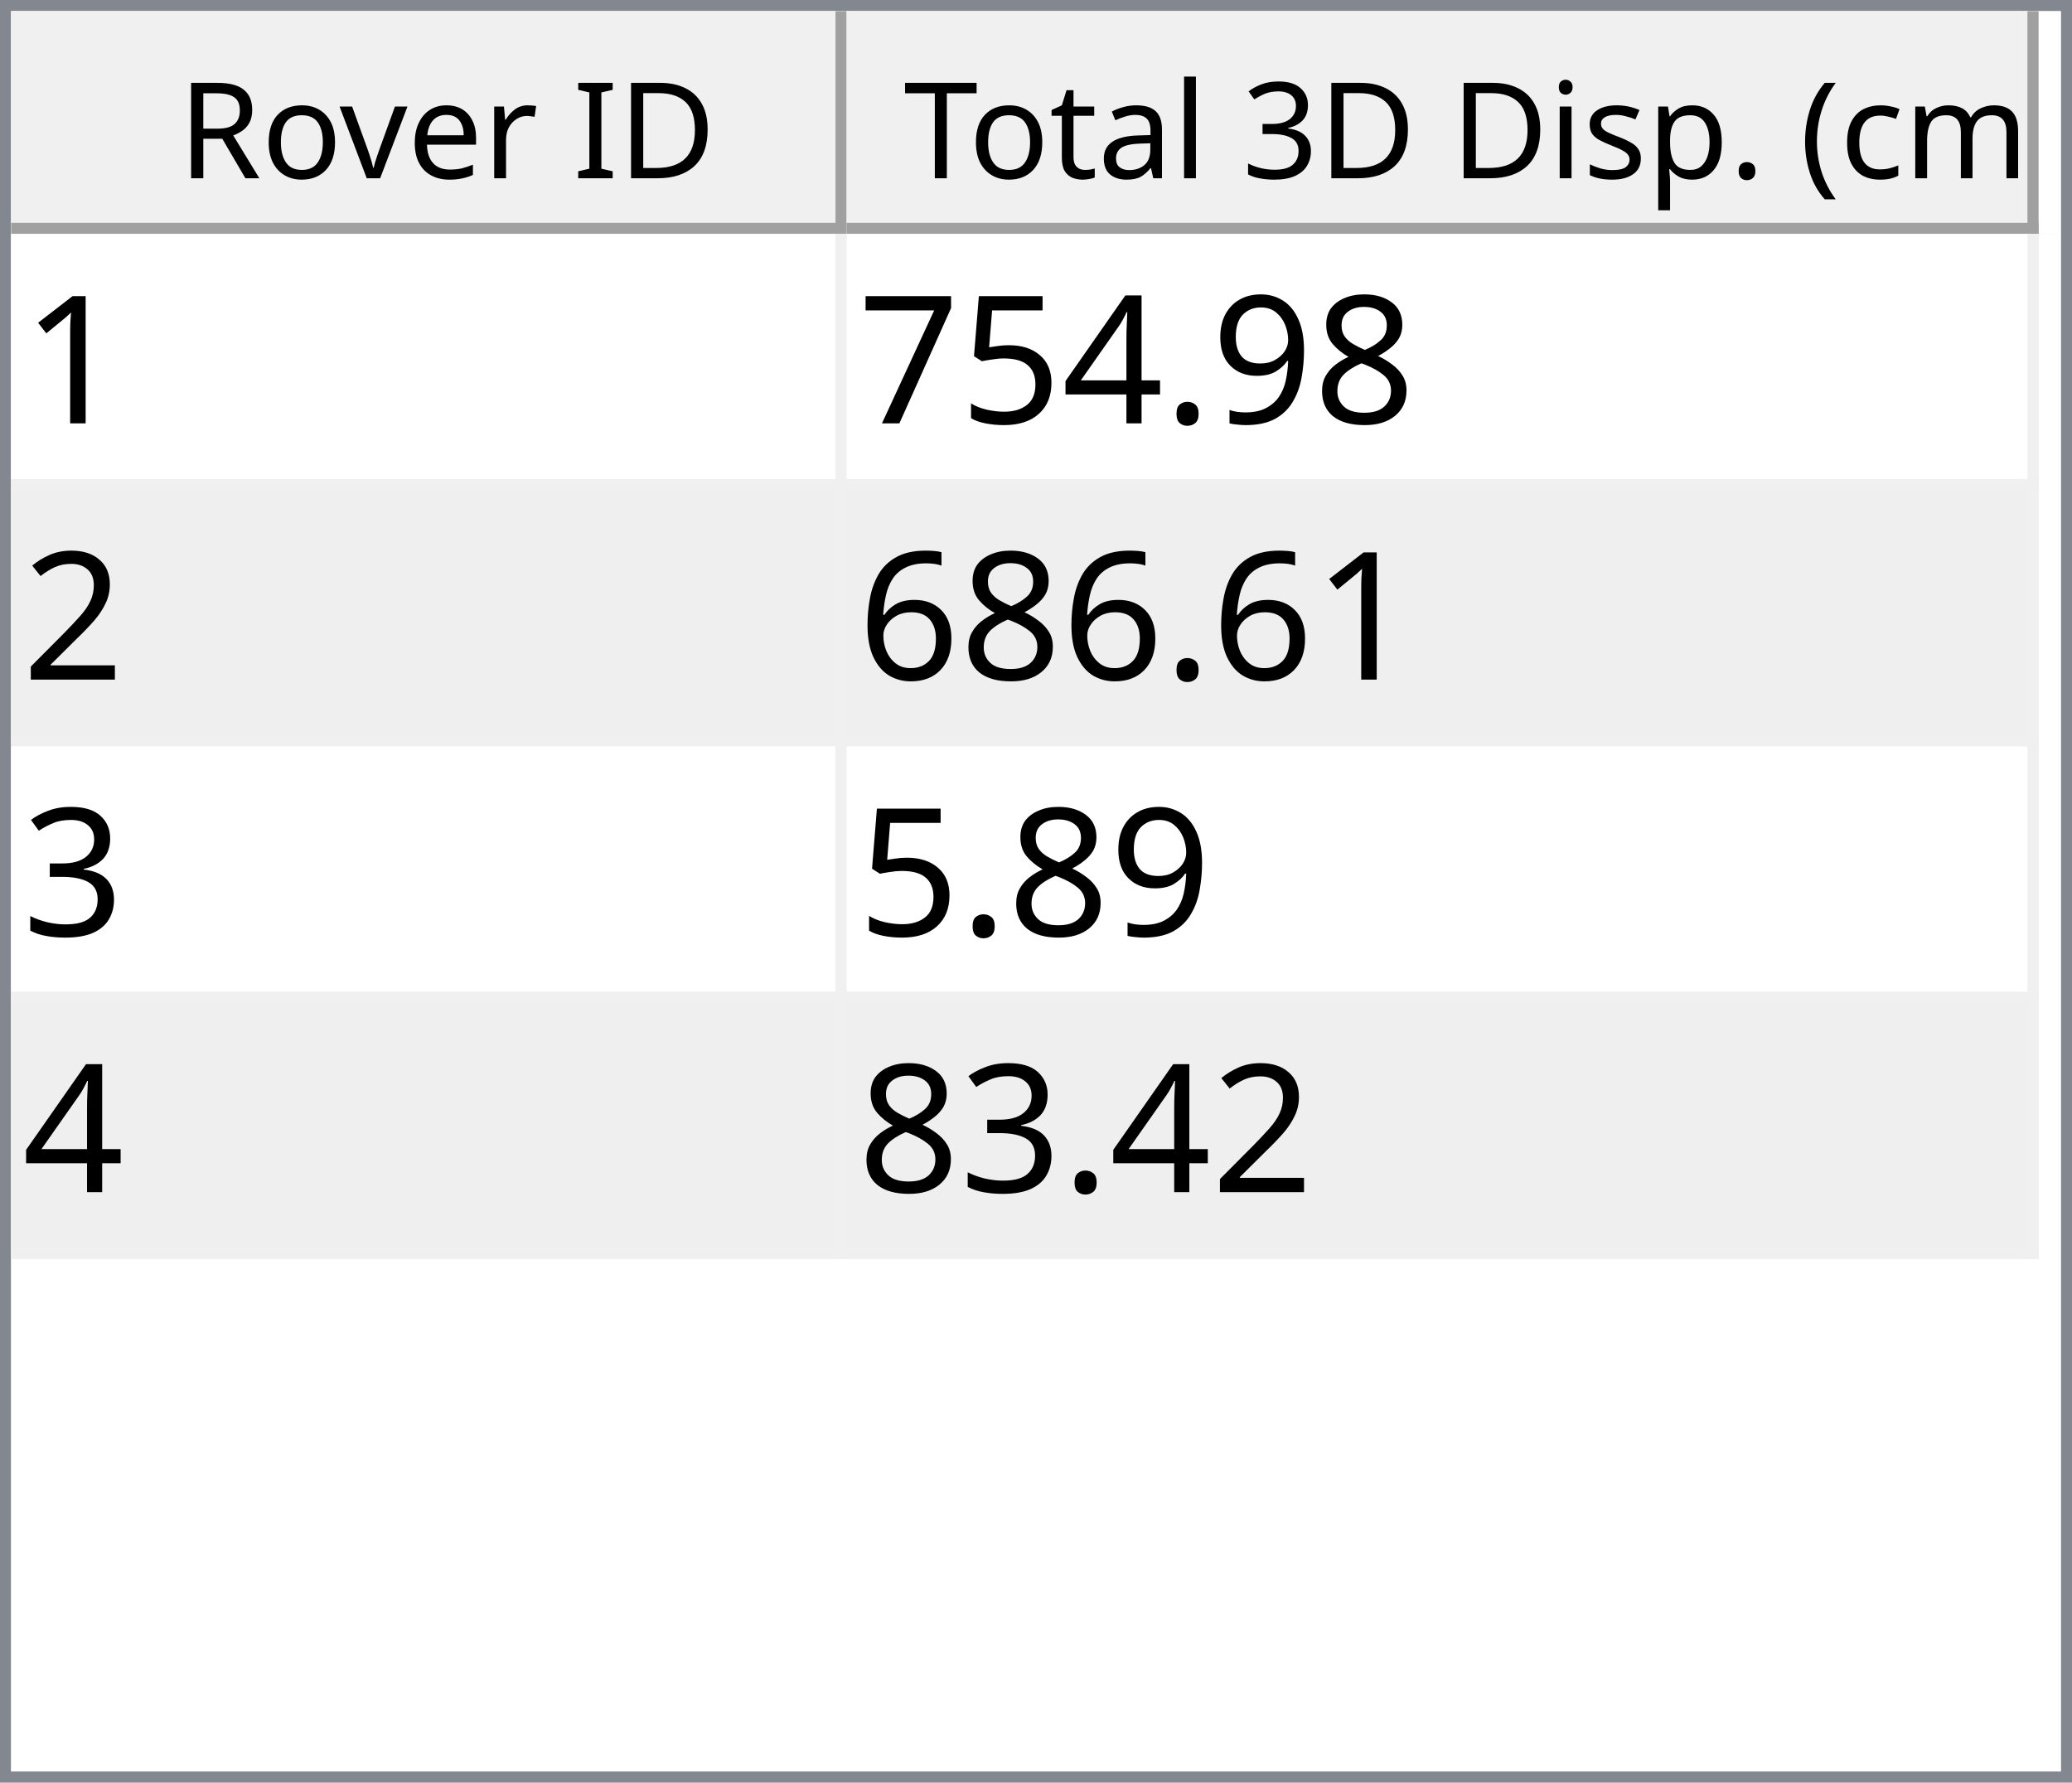
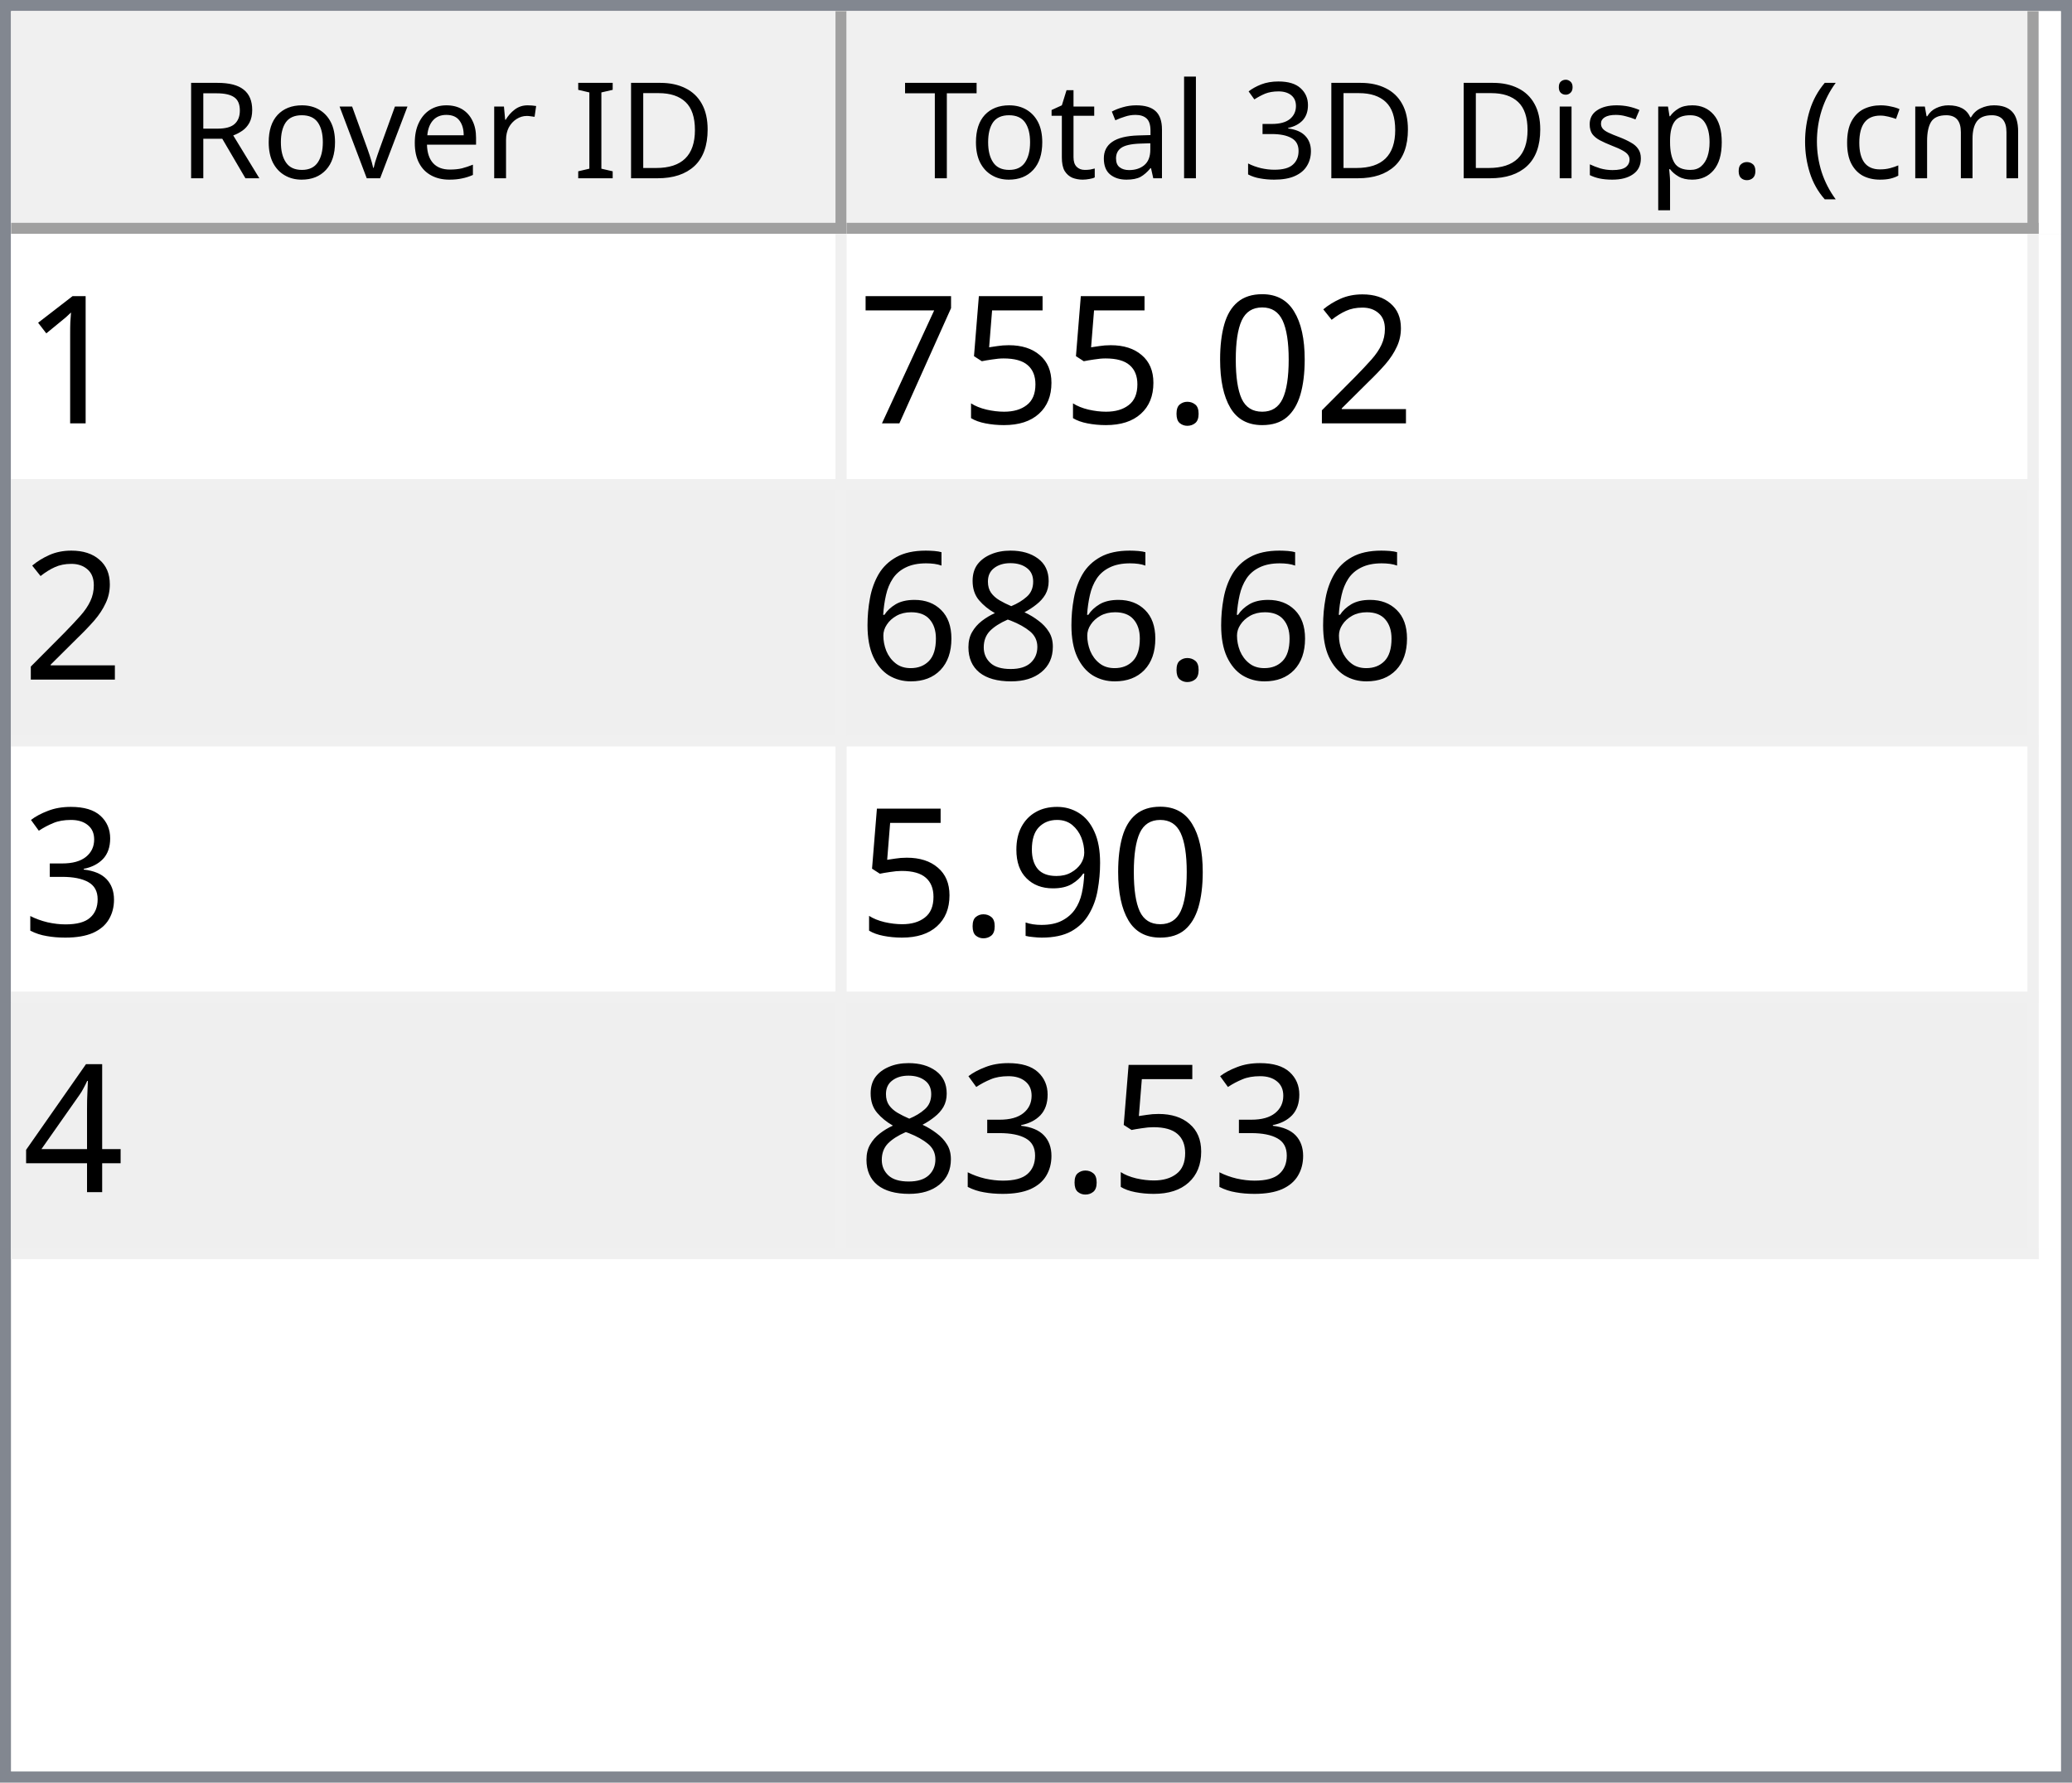
<svg xmlns="http://www.w3.org/2000/svg" style="fill-opacity:1; color-rendering:auto; color-interpolation:auto; text-rendering:auto; stroke:black; stroke-linecap:square; stroke-miterlimit:10; shape-rendering:auto; stroke-opacity:1; fill:black; stroke-dasharray:none; font-weight:normal; stroke-width:1; font-family:'Dialog'; font-style:normal; stroke-linejoin:miter; font-size:12px; stroke-dashoffset:0; image-rendering:auto;" width="186" height="160">
  <defs id="genericDefs" />
  <g>
    <defs id="defs1">
      <clipPath clipPathUnits="userSpaceOnUse" id="clipPath1">
        <path d="M0 0 L186 0 L186 160 L0 160 L0 0 Z" />
      </clipPath>
      <clipPath clipPathUnits="userSpaceOnUse" id="clipPath2">
        <path d="M0 0 L0 160 L186 160 L186 0 Z" />
      </clipPath>
      <clipPath clipPathUnits="userSpaceOnUse" id="clipPath3">
        <path d="M0 0 L0 20 L184 20 L184 0 Z" />
      </clipPath>
      <clipPath clipPathUnits="userSpaceOnUse" id="clipPath4">
        <path d="M0 0 L0 20 L75 20 L75 0 Z" />
      </clipPath>
      <clipPath clipPathUnits="userSpaceOnUse" id="clipPath5">
        <path d="M1 1 L1 19 L74 19 L74 1 Z" />
      </clipPath>
      <clipPath clipPathUnits="userSpaceOnUse" id="clipPath6">
        <path d="M0 0 L0 18 L73 18 L73 0 Z" />
      </clipPath>
      <clipPath clipPathUnits="userSpaceOnUse" id="clipPath7">
        <path d="M-0.5 -0.5 L-0.5 19.5 L74.5 19.5 L74.5 -0.5 Z" />
      </clipPath>
      <clipPath clipPathUnits="userSpaceOnUse" id="clipPath8">
        <path d="M0 0 L0 20 L107 20 L107 0 Z" />
      </clipPath>
      <clipPath clipPathUnits="userSpaceOnUse" id="clipPath9">
        <path d="M1 1 L1 19 L106 19 L106 1 Z" />
      </clipPath>
      <clipPath clipPathUnits="userSpaceOnUse" id="clipPath10">
        <path d="M0 0 L0 18 L105 18 L105 0 Z" />
      </clipPath>
      <clipPath clipPathUnits="userSpaceOnUse" id="clipPath11">
        <path d="M-0.5 -0.5 L-0.5 19.5 L106.5 19.5 L106.5 -0.5 Z" />
      </clipPath>
      <clipPath clipPathUnits="userSpaceOnUse" id="clipPath12">
        <path d="M0 0 L0 138 L184 138 L184 0 Z" />
      </clipPath>
      <clipPath clipPathUnits="userSpaceOnUse" id="clipPath13">
        <path d="M0 0 L0 92 L182 92 L182 0 Z" />
      </clipPath>
      <clipPath clipPathUnits="userSpaceOnUse" id="clipPath14">
        <path d="M-0.5 -0.5 L-0.5 91.5 L181.5 91.5 L181.5 -0.5 Z" />
      </clipPath>
      <clipPath clipPathUnits="userSpaceOnUse" id="clipPath15">
        <path d="M0 0 L0 22 L74 22 L74 0 Z" />
      </clipPath>
      <clipPath clipPathUnits="userSpaceOnUse" id="clipPath16">
        <path d="M0 0 L0 22 L106 22 L106 0 Z" />
      </clipPath>
      <font horiz-adv-x="64.551" id="font1">
        <font-face ascent="107.91" descent="25.098" units-per-em="100" style="font-style:normal; font-family:Segoe UI; font-weight:normal;" />
        <missing-glyph horiz-adv-x="64.551" d="M8.109 0 L8.109 68.266 L56.453 68.266 L56.453 0 L8.109 0 ZM15.328 7.234 L49.219 7.234 L49.219 61.031 L15.328 61.031 L15.328 7.234 Z" />
        <glyph unicode="D" horiz-adv-x="70.117" d="M9.188 0 L9.188 70.016 L28.516 70.016 Q65.531 70.016 65.531 35.891 Q65.531 19.672 55.25 9.836 Q44.969 0 27.734 0 L9.188 0 ZM17.391 62.594 L17.391 7.422 L27.828 7.422 Q41.609 7.422 49.273 14.797 Q56.938 22.172 56.938 35.688 Q56.938 62.594 28.328 62.594 L17.391 62.594 Z" />
        <glyph unicode="I" horiz-adv-x="26.611" d="M17.391 0 L9.188 0 L9.188 70.016 L17.391 70.016 L17.391 0 Z" />
        <glyph unicode=" " horiz-adv-x="27.393" d="" />
        <glyph unicode="r" horiz-adv-x="34.766" d="M34.188 41.891 Q32.078 43.5 28.125 43.5 Q23 43.5 19.555 38.672 Q16.109 33.844 16.109 25.484 L16.109 0 L8.109 0 L8.109 50 L16.109 50 L16.109 39.703 L16.312 39.703 Q18.016 44.969 21.531 47.922 Q25.047 50.875 29.391 50.875 Q32.516 50.875 34.188 50.203 L34.188 41.891 Z" />
        <glyph unicode="e" horiz-adv-x="52.295" d="M48.297 23 L12.984 23 Q13.188 14.656 17.484 10.109 Q21.781 5.562 29.297 5.562 Q37.75 5.562 44.828 11.141 L44.828 3.609 Q38.234 -1.172 27.391 -1.172 Q16.797 -1.172 10.742 5.641 Q4.688 12.453 4.688 24.812 Q4.688 36.469 11.305 43.82 Q17.922 51.172 27.734 51.172 Q37.547 51.172 42.922 44.828 Q48.297 38.484 48.297 27.203 L48.297 23 ZM40.094 29.781 Q40.047 36.719 36.75 40.578 Q33.453 44.438 27.594 44.438 Q21.922 44.438 17.969 40.383 Q14.016 36.328 13.094 29.781 L40.094 29.781 Z" />
        <glyph unicode="v" horiz-adv-x="47.9" d="M47.406 50 L27.484 0 L19.625 0 L0.688 50 L9.469 50 L22.172 13.672 Q23.578 9.672 23.922 6.688 L24.125 6.688 Q24.609 10.453 25.688 13.484 L38.969 50 L47.406 50 Z" />
        <glyph unicode="o" horiz-adv-x="58.594" d="M29 -1.172 Q17.922 -1.172 11.305 5.836 Q4.688 12.844 4.688 24.422 Q4.688 37.016 11.57 44.094 Q18.453 51.172 30.172 51.172 Q41.359 51.172 47.633 44.289 Q53.906 37.406 53.906 25.203 Q53.906 13.234 47.141 6.031 Q40.375 -1.172 29 -1.172 ZM29.594 44.438 Q21.875 44.438 17.383 39.188 Q12.891 33.938 12.891 24.703 Q12.891 15.828 17.43 10.695 Q21.969 5.562 29.594 5.562 Q37.359 5.562 41.531 10.594 Q45.703 15.625 45.703 24.906 Q45.703 34.281 41.531 39.359 Q37.359 44.438 29.594 44.438 Z" />
        <glyph unicode="R" horiz-adv-x="59.814" d="M59.375 0 L49.609 0 L37.891 19.625 Q36.281 22.359 34.766 24.289 Q33.25 26.219 31.664 27.438 Q30.078 28.656 28.25 29.219 Q26.422 29.781 24.125 29.781 L17.391 29.781 L17.391 0 L9.188 0 L9.188 70.016 L30.078 70.016 Q34.672 70.016 38.555 68.867 Q42.438 67.719 45.289 65.375 Q48.141 63.031 49.758 59.547 Q51.375 56.062 51.375 51.375 Q51.375 47.703 50.273 44.656 Q49.172 41.609 47.148 39.211 Q45.125 36.812 42.266 35.133 Q39.406 33.453 35.844 32.516 L35.844 32.328 Q37.594 31.547 38.891 30.547 Q40.188 29.547 41.359 28.18 Q42.531 26.812 43.68 25.078 Q44.828 23.344 46.234 21.047 L59.375 0 ZM17.391 62.594 L17.391 37.203 L28.516 37.203 Q31.594 37.203 34.203 38.133 Q36.812 39.062 38.719 40.797 Q40.625 42.531 41.703 45.047 Q42.781 47.562 42.781 50.688 Q42.781 56.297 39.141 59.445 Q35.5 62.594 28.609 62.594 L17.391 62.594 Z" />
        <glyph unicode=")" horiz-adv-x="30.176" d="M8.297 -15.922 L1.172 -15.922 Q16.406 2.344 16.406 26.812 Q16.406 51.469 1.078 70.016 L8.297 70.016 Q23.531 52.156 23.531 26.703 Q23.531 1.375 8.297 -15.922 Z" />
        <glyph unicode="m" horiz-adv-x="86.133" d="M79.109 0 L71.094 0 L71.094 28.719 Q71.094 37.016 68.531 40.727 Q65.969 44.438 59.906 44.438 Q54.781 44.438 51.195 39.75 Q47.609 35.062 47.609 28.516 L47.609 0 L39.594 0 L39.594 29.688 Q39.594 44.438 28.219 44.438 Q22.953 44.438 19.531 40.016 Q16.109 35.594 16.109 28.516 L16.109 0 L8.109 0 L8.109 50 L16.109 50 L16.109 42.094 L16.312 42.094 Q21.625 51.172 31.844 51.172 Q36.969 51.172 40.773 48.312 Q44.578 45.453 46 40.828 Q51.562 51.172 62.594 51.172 Q79.109 51.172 79.109 30.812 L79.109 0 Z" />
        <glyph unicode="c" horiz-adv-x="46.191" d="M42.188 2.297 Q36.422 -1.172 28.516 -1.172 Q17.828 -1.172 11.258 5.789 Q4.688 12.75 4.688 23.828 Q4.688 36.188 11.766 43.68 Q18.844 51.172 30.672 51.172 Q37.25 51.172 42.281 48.734 L42.281 40.531 Q36.719 44.438 30.375 44.438 Q22.703 44.438 17.797 38.945 Q12.891 33.453 12.891 24.516 Q12.891 15.719 17.508 10.641 Q22.125 5.562 29.891 5.562 Q36.422 5.562 42.188 9.906 L42.188 2.297 Z" />
        <glyph unicode="(" horiz-adv-x="30.176" d="M29.109 -15.922 L21.969 -15.922 Q6.844 1.375 6.844 26.703 Q6.844 52.156 21.969 70.016 L29.203 70.016 Q13.875 51.469 13.875 26.812 Q13.875 2.344 29.109 -15.922 Z" />
        <glyph unicode="." horiz-adv-x="21.68" d="M10.891 -1.078 Q8.641 -1.078 7.055 0.539 Q5.469 2.156 5.469 4.391 Q5.469 6.641 7.055 8.273 Q8.641 9.906 10.891 9.906 Q13.188 9.906 14.797 8.273 Q16.406 6.641 16.406 4.391 Q16.406 2.156 14.797 0.539 Q13.188 -1.078 10.891 -1.078 Z" />
        <glyph unicode="p" horiz-adv-x="58.789" d="M16.312 7.234 L16.109 7.234 L16.109 -23 L8.109 -23 L8.109 50 L16.109 50 L16.109 41.219 L16.312 41.219 Q22.219 51.172 33.594 51.172 Q43.266 51.172 48.688 44.461 Q54.109 37.75 54.109 26.469 Q54.109 13.922 48 6.375 Q41.891 -1.172 31.297 -1.172 Q21.578 -1.172 16.312 7.234 ZM16.109 27.391 L16.109 20.406 Q16.109 14.203 20.141 9.883 Q24.172 5.562 30.375 5.562 Q37.641 5.562 41.773 11.133 Q45.906 16.703 45.906 26.609 Q45.906 34.969 42.047 39.703 Q38.188 44.438 31.594 44.438 Q24.609 44.438 20.359 39.578 Q16.109 34.719 16.109 27.391 Z" />
        <glyph unicode="s" horiz-adv-x="42.432" d="M5.078 1.812 L5.078 10.406 Q11.625 5.562 19.484 5.562 Q30.031 5.562 30.031 12.594 Q30.031 14.594 29.125 15.992 Q28.219 17.391 26.68 18.461 Q25.141 19.531 23.07 20.383 Q21 21.234 18.609 22.172 Q15.281 23.484 12.766 24.828 Q10.25 26.172 8.57 27.859 Q6.891 29.547 6.031 31.695 Q5.172 33.844 5.172 36.719 Q5.172 40.234 6.789 42.945 Q8.406 45.656 11.086 47.484 Q13.766 49.312 17.211 50.242 Q20.656 51.172 24.312 51.172 Q30.812 51.172 35.938 48.922 L35.938 40.828 Q30.422 44.438 23.25 44.438 Q21 44.438 19.195 43.922 Q17.391 43.406 16.094 42.477 Q14.797 41.547 14.086 40.258 Q13.375 38.969 13.375 37.406 Q13.375 35.453 14.086 34.133 Q14.797 32.812 16.164 31.789 Q17.531 30.766 19.484 29.938 Q21.438 29.109 23.922 28.125 Q27.25 26.859 29.883 25.516 Q32.516 24.172 34.375 22.484 Q36.234 20.797 37.234 18.602 Q38.234 16.406 38.234 13.375 Q38.234 9.672 36.602 6.938 Q34.969 4.203 32.234 2.398 Q29.5 0.594 25.93 -0.289 Q22.359 -1.172 18.453 -1.172 Q10.75 -1.172 5.078 1.812 Z" />
        <glyph unicode="i" horiz-adv-x="24.219" d="M12.203 62.703 Q10.062 62.703 8.547 64.164 Q7.031 65.625 7.031 67.875 Q7.031 70.125 8.547 71.609 Q10.062 73.094 12.203 73.094 Q14.406 73.094 15.945 71.609 Q17.484 70.125 17.484 67.875 Q17.484 65.719 15.945 64.211 Q14.406 62.703 12.203 62.703 ZM16.109 0 L8.109 0 L8.109 50 L16.109 50 L16.109 0 Z" />
        <glyph unicode="3" horiz-adv-x="53.906" d="M46.531 19.828 Q46.531 15.094 44.75 11.211 Q42.969 7.328 39.719 4.57 Q36.469 1.812 31.93 0.297 Q27.391 -1.219 21.922 -1.219 Q11.922 -1.219 6 2.594 L6 11.188 Q13.094 5.609 22.219 5.609 Q25.875 5.609 28.828 6.539 Q31.781 7.469 33.906 9.227 Q36.031 10.984 37.18 13.477 Q38.328 15.969 38.328 19.094 Q38.328 32.812 18.797 32.812 L12.984 32.812 L12.984 39.594 L18.5 39.594 Q35.797 39.594 35.797 52.484 Q35.797 64.406 22.609 64.406 Q15.188 64.406 8.688 59.422 L8.688 67.188 Q15.375 71.188 24.609 71.188 Q29 71.188 32.57 69.969 Q36.141 68.75 38.68 66.555 Q41.219 64.359 42.609 61.281 Q44 58.203 44 54.5 Q44 40.672 30.031 36.719 L30.031 36.531 Q33.594 36.141 36.625 34.797 Q39.656 33.453 41.852 31.305 Q44.047 29.156 45.289 26.25 Q46.531 23.344 46.531 19.828 Z" />
        <glyph unicode="l" horiz-adv-x="24.219" d="M16.109 0 L8.109 0 L8.109 74.031 L16.109 74.031 L16.109 0 Z" />
        <glyph unicode="a" horiz-adv-x="50.879" d="M43.891 0 L35.891 0 L35.891 7.812 L35.688 7.812 Q30.469 -1.172 20.312 -1.172 Q12.844 -1.172 8.617 2.781 Q4.391 6.734 4.391 13.281 Q4.391 27.297 20.906 29.594 L35.891 31.688 Q35.891 44.438 25.594 44.438 Q16.547 44.438 9.281 38.281 L9.281 46.484 Q16.656 51.172 26.266 51.172 Q43.891 51.172 43.891 32.516 L43.891 0 ZM35.891 25.297 L23.828 23.641 Q18.266 22.859 15.43 20.875 Q12.594 18.891 12.594 13.875 Q12.594 10.203 15.211 7.883 Q17.828 5.562 22.172 5.562 Q28.125 5.562 32.008 9.742 Q35.891 13.922 35.891 20.312 L35.891 25.297 Z" />
        <glyph unicode="t" horiz-adv-x="33.887" d="M31.297 0.484 Q28.469 -1.078 23.828 -1.078 Q10.688 -1.078 10.688 13.578 L10.688 43.172 L2.094 43.172 L2.094 50 L10.688 50 L10.688 62.203 L18.703 64.797 L18.703 50 L31.297 50 L31.297 43.172 L18.703 43.172 L18.703 14.984 Q18.703 9.969 20.414 7.82 Q22.125 5.672 26.078 5.672 Q29.109 5.672 31.297 7.328 L31.297 0.484 Z" />
        <glyph unicode="T" horiz-adv-x="52.393" d="M50.594 62.594 L30.375 62.594 L30.375 0 L22.172 0 L22.172 62.594 L2 62.594 L2 70.016 L50.594 70.016 L50.594 62.594 Z" />
      </font>
      <font horiz-adv-x="75.0" id="font2">
        <font-face ascent="100.537" descent="21.973" units-per-em="100" style="font-style:normal; font-family:sans-serif; font-weight:normal;" />
        <missing-glyph horiz-adv-x="75.0" d="M12.5 0 L12.5 62.5 L62.5 62.5 L62.5 0 L12.5 0 ZM14.062 1.562 L60.938 1.562 L60.938 60.938 L14.062 60.938 L14.062 1.562 Z" />
        <glyph unicode="1" horiz-adv-x="55.615" d="M37.25 0 L28.469 0 L28.469 56 Q25.297 52.984 20.141 49.953 Q14.984 46.922 10.891 45.406 L10.891 53.906 Q18.266 57.375 23.781 62.305 Q29.297 67.234 31.594 71.875 L37.25 71.875 L37.25 0 Z" />
-         <glyph unicode="8" horiz-adv-x="55.615" d="M17.672 38.812 Q12.203 40.828 9.57 44.539 Q6.938 48.25 6.938 53.422 Q6.938 61.234 12.555 66.555 Q18.172 71.875 27.484 71.875 Q36.859 71.875 42.578 66.43 Q48.297 60.984 48.297 53.172 Q48.297 48.188 45.68 44.508 Q43.062 40.828 37.75 38.812 Q44.344 36.672 47.781 31.883 Q51.219 27.094 51.219 20.453 Q51.219 11.281 44.727 5.031 Q38.234 -1.219 27.641 -1.219 Q17.047 -1.219 10.547 5.055 Q4.047 11.328 4.047 20.703 Q4.047 27.688 7.594 32.398 Q11.141 37.109 17.672 38.812 ZM15.922 53.719 Q15.922 48.641 19.195 45.414 Q22.469 42.188 27.688 42.188 Q32.766 42.188 36.016 45.383 Q39.266 48.578 39.266 53.219 Q39.266 58.062 35.914 61.359 Q32.562 64.656 27.594 64.656 Q22.562 64.656 19.242 61.43 Q15.922 58.203 15.922 53.719 ZM13.094 20.656 Q13.094 16.891 14.875 13.375 Q16.656 9.859 20.172 7.93 Q23.688 6 27.734 6 Q34.031 6 38.133 10.055 Q42.234 14.109 42.234 20.359 Q42.234 26.703 38.016 30.859 Q33.797 35.016 27.438 35.016 Q21.234 35.016 17.164 30.914 Q13.094 26.812 13.094 20.656 Z" />
-         <glyph unicode="9" horiz-adv-x="55.615" d="M5.469 16.547 L13.922 17.328 Q14.984 11.375 18.016 8.688 Q21.047 6 25.781 6 Q29.828 6 32.883 7.859 Q35.938 9.719 37.891 12.82 Q39.844 15.922 41.164 21.195 Q42.484 26.469 42.484 31.938 Q42.484 32.516 42.438 33.688 Q39.797 29.5 35.234 26.883 Q30.672 24.266 25.344 24.266 Q16.453 24.266 10.305 30.711 Q4.156 37.156 4.156 47.703 Q4.156 58.594 10.578 65.234 Q17 71.875 26.656 71.875 Q33.641 71.875 39.43 68.117 Q45.219 64.359 48.219 57.398 Q51.219 50.438 51.219 37.25 Q51.219 23.531 48.242 15.406 Q45.266 7.281 39.383 3.031 Q33.5 -1.219 25.594 -1.219 Q17.188 -1.219 11.867 3.445 Q6.547 8.109 5.469 16.547 ZM41.453 48.141 Q41.453 55.719 37.43 60.156 Q33.406 64.594 27.734 64.594 Q21.875 64.594 17.531 59.812 Q13.188 55.031 13.188 47.406 Q13.188 40.578 17.312 36.305 Q21.438 32.031 27.484 32.031 Q33.594 32.031 37.523 36.305 Q41.453 40.578 41.453 48.141 Z" />
+         <glyph unicode="2" horiz-adv-x="55.615" d="M50.344 8.453 L50.344 0 L3.031 0 Q2.938 3.172 4.047 6.109 Q5.859 10.938 9.836 15.625 Q13.812 20.312 21.344 26.469 Q33.016 36.031 37.117 41.625 Q41.219 47.219 41.219 52.203 Q41.219 57.422 37.477 61.008 Q33.734 64.594 27.734 64.594 Q21.391 64.594 17.578 60.789 Q13.766 56.984 13.719 50.25 L4.688 51.172 Q5.609 61.281 11.664 66.578 Q17.719 71.875 27.938 71.875 Q38.234 71.875 44.242 66.164 Q50.25 60.453 50.25 52 Q50.25 47.703 48.492 43.555 Q46.734 39.406 42.656 34.812 Q38.578 30.219 29.109 22.219 Q21.188 15.578 18.945 13.211 Q16.703 10.844 15.234 8.453 L50.344 8.453 Z" />
+         <glyph unicode="0" horiz-adv-x="55.615" d="M4.156 35.297 Q4.156 48 6.766 55.742 Q9.375 63.484 14.523 67.68 Q19.672 71.875 27.484 71.875 Q33.25 71.875 37.594 69.555 Q41.938 67.234 44.773 62.867 Q47.609 58.5 49.219 52.227 Q50.828 45.953 50.828 35.297 Q50.828 22.703 48.242 14.969 Q45.656 7.234 40.508 3.008 Q35.359 -1.219 27.484 -1.219 Q17.141 -1.219 11.234 6.203 Q4.156 15.141 4.156 35.297 ZM13.188 35.297 Q13.188 17.672 17.312 11.836 Q21.438 6 27.484 6 Q33.547 6 37.672 11.859 Q41.797 17.719 41.797 35.297 Q41.797 52.984 37.672 58.789 Q33.547 64.594 27.391 64.594 Q21.344 64.594 17.719 59.469 Q13.188 52.938 13.188 35.297 Z" />
        <glyph unicode="." horiz-adv-x="27.783" d="M9.078 0 L9.078 10.016 L19.094 10.016 L19.094 0 L9.078 0 Z" />
-         <glyph unicode="4" horiz-adv-x="55.615" d="M32.328 0 L32.328 17.141 L1.266 17.141 L1.266 25.203 L33.938 71.578 L41.109 71.578 L41.109 25.203 L50.781 25.203 L50.781 17.141 L41.109 17.141 L41.109 0 L32.328 0 ZM32.328 25.203 L32.328 57.469 L9.906 25.203 L32.328 25.203 Z" />
        <glyph unicode="5" horiz-adv-x="55.615" d="M4.156 18.75 L13.375 19.531 Q14.406 12.797 18.141 9.398 Q21.875 6 27.156 6 Q33.5 6 37.891 10.789 Q42.281 15.578 42.281 23.484 Q42.281 31 38.062 35.352 Q33.844 39.703 27 39.703 Q22.75 39.703 19.336 37.773 Q15.922 35.844 13.969 32.766 L5.719 33.844 L12.641 70.609 L48.25 70.609 L48.25 62.203 L19.672 62.203 L15.828 42.969 Q22.266 47.469 29.344 47.469 Q38.719 47.469 45.164 40.969 Q51.609 34.469 51.609 24.266 Q51.609 14.547 45.953 7.469 Q39.062 -1.219 27.156 -1.219 Q17.391 -1.219 11.211 4.25 Q5.031 9.719 4.156 18.75 Z" />
        <glyph unicode="7" horiz-adv-x="55.615" d="M4.734 62.203 L4.734 70.656 L51.078 70.656 L51.078 63.812 Q44.234 56.547 37.523 44.484 Q30.812 32.422 27.156 19.672 Q24.516 10.688 23.781 0 L14.75 0 Q14.891 8.453 18.062 20.414 Q21.234 32.375 27.172 43.484 Q33.109 54.594 39.797 62.203 L4.734 62.203 Z" />
-         <glyph unicode="2" horiz-adv-x="55.615" d="M50.344 8.453 L50.344 0 L3.031 0 Q2.938 3.172 4.047 6.109 Q5.859 10.938 9.836 15.625 Q13.812 20.312 21.344 26.469 Q33.016 36.031 37.117 41.625 Q41.219 47.219 41.219 52.203 Q41.219 57.422 37.477 61.008 Q33.734 64.594 27.734 64.594 Q21.391 64.594 17.578 60.789 Q13.766 56.984 13.719 50.25 L4.688 51.172 Q5.609 61.281 11.664 66.578 Q17.719 71.875 27.938 71.875 Q38.234 71.875 44.242 66.164 Q50.25 60.453 50.25 52 Q50.25 47.703 48.492 43.555 Q46.734 39.406 42.656 34.812 Q38.578 30.219 29.109 22.219 Q21.188 15.578 18.945 13.211 Q16.703 10.844 15.234 8.453 L50.344 8.453 Z" />
+         <glyph unicode="8" horiz-adv-x="55.615" d="M17.672 38.812 Q12.203 40.828 9.57 44.539 Q6.938 48.25 6.938 53.422 Q6.938 61.234 12.555 66.555 Q18.172 71.875 27.484 71.875 Q36.859 71.875 42.578 66.43 Q48.297 60.984 48.297 53.172 Q48.297 48.188 45.68 44.508 Q43.062 40.828 37.75 38.812 Q44.344 36.672 47.781 31.883 Q51.219 27.094 51.219 20.453 Q51.219 11.281 44.727 5.031 Q38.234 -1.219 27.641 -1.219 Q17.047 -1.219 10.547 5.055 Q4.047 11.328 4.047 20.703 Q4.047 27.688 7.594 32.398 Q11.141 37.109 17.672 38.812 ZM15.922 53.719 Q15.922 48.641 19.195 45.414 Q22.469 42.188 27.688 42.188 Q32.766 42.188 36.016 45.383 Q39.266 48.578 39.266 53.219 Q39.266 58.062 35.914 61.359 Q32.562 64.656 27.594 64.656 Q22.562 64.656 19.242 61.43 Q15.922 58.203 15.922 53.719 ZM13.094 20.656 Q13.094 16.891 14.875 13.375 Q16.656 9.859 20.172 7.93 Q23.688 6 27.734 6 Q34.031 6 38.133 10.055 Q42.234 14.109 42.234 20.359 Q42.234 26.703 38.016 30.859 Q33.797 35.016 27.438 35.016 Q21.234 35.016 17.164 30.914 Q13.094 26.812 13.094 20.656 Z" />
        <glyph unicode="6" horiz-adv-x="55.615" d="M49.75 54.047 L41.016 53.375 Q39.844 58.547 37.703 60.891 Q34.125 64.656 28.906 64.656 Q24.703 64.656 21.531 62.312 Q17.391 59.281 14.992 53.469 Q12.594 47.656 12.5 36.922 Q15.672 41.75 20.266 44.094 Q24.859 46.438 29.891 46.438 Q38.672 46.438 44.852 39.969 Q51.031 33.5 51.031 23.25 Q51.031 16.5 48.125 10.719 Q45.219 4.938 40.141 1.859 Q35.062 -1.219 28.609 -1.219 Q17.625 -1.219 10.695 6.859 Q3.766 14.938 3.766 33.5 Q3.766 54.25 11.422 63.672 Q18.109 71.875 29.438 71.875 Q37.891 71.875 43.289 67.141 Q48.688 62.406 49.75 54.047 ZM13.875 23.188 Q13.875 18.656 15.797 14.508 Q17.719 10.359 21.188 8.18 Q24.656 6 28.469 6 Q34.031 6 38.039 10.492 Q42.047 14.984 42.047 22.703 Q42.047 30.125 38.086 34.398 Q34.125 38.672 28.125 38.672 Q22.172 38.672 18.023 34.398 Q13.875 30.125 13.875 23.188 Z" />
        <glyph unicode="3" horiz-adv-x="55.615" d="M4.203 18.891 L12.984 20.062 Q14.5 12.594 18.141 9.297 Q21.781 6 27 6 Q33.203 6 37.477 10.297 Q41.75 14.594 41.75 20.953 Q41.75 27 37.797 30.93 Q33.844 34.859 27.734 34.859 Q25.25 34.859 21.531 33.891 L22.516 41.609 Q23.391 41.5 23.922 41.5 Q29.547 41.5 34.039 44.43 Q38.531 47.359 38.531 53.469 Q38.531 58.297 35.258 61.477 Q31.984 64.656 26.812 64.656 Q21.688 64.656 18.266 61.43 Q14.844 58.203 13.875 51.766 L5.078 53.328 Q6.688 62.156 12.398 67.016 Q18.109 71.875 26.609 71.875 Q32.469 71.875 37.398 69.359 Q42.328 66.844 44.945 62.5 Q47.562 58.156 47.562 53.266 Q47.562 48.641 45.07 44.828 Q42.578 41.016 37.703 38.766 Q44.047 37.312 47.562 32.695 Q51.078 28.078 51.078 21.141 Q51.078 11.766 44.242 5.25 Q37.406 -1.266 26.953 -1.266 Q17.531 -1.266 11.305 4.352 Q5.078 9.969 4.203 18.891 Z" />
+         <glyph unicode="9" horiz-adv-x="55.615" d="M5.469 16.547 L13.922 17.328 Q14.984 11.375 18.016 8.688 Q21.047 6 25.781 6 Q29.828 6 32.883 7.859 Q35.938 9.719 37.891 12.82 Q39.844 15.922 41.164 21.195 Q42.484 26.469 42.484 31.938 Q42.484 32.516 42.438 33.688 Q39.797 29.5 35.234 26.883 Q30.672 24.266 25.344 24.266 Q16.453 24.266 10.305 30.711 Q4.156 37.156 4.156 47.703 Q4.156 58.594 10.578 65.234 Q17 71.875 26.656 71.875 Q33.641 71.875 39.43 68.117 Q45.219 64.359 48.219 57.398 Q51.219 50.438 51.219 37.25 Q51.219 23.531 48.242 15.406 Q45.266 7.281 39.383 3.031 Q33.5 -1.219 25.594 -1.219 Q17.188 -1.219 11.867 3.445 Q6.547 8.109 5.469 16.547 ZM41.453 48.141 Q41.453 55.719 37.43 60.156 Q33.406 64.594 27.734 64.594 Q21.875 64.594 17.531 59.812 Q13.188 55.031 13.188 47.406 Q13.188 40.578 17.312 36.305 Q21.438 32.031 27.484 32.031 Q33.594 32.031 37.523 36.305 Q41.453 40.578 41.453 48.141 Z" />
+         <glyph unicode="4" horiz-adv-x="55.615" d="M32.328 0 L32.328 17.141 L1.266 17.141 L1.266 25.203 L33.938 71.578 L41.109 71.578 L41.109 25.203 L50.781 25.203 L50.781 17.141 L41.109 17.141 L41.109 0 L32.328 0 ZM32.328 25.203 L32.328 57.469 L9.906 25.203 L32.328 25.203 Z" />
      </font>
    </defs>
    <g style="fill:white; stroke:white;">
      <rect x="0" y="0" width="186" style="clip-path:url(#clipPath1); stroke:none;" height="160" />
    </g>
    <g style="fill:white; text-rendering:optimizeSpeed; color-rendering:optimizeSpeed; image-rendering:optimizeSpeed; shape-rendering:crispEdges; stroke:white; color-interpolation:sRGB;">
      <rect x="0" width="186" height="160" y="0" style="stroke:none;" />
      <path style="stroke:none;" d="M0 160 L186 160 L186 0 L0 0 Z" />
    </g>
    <g style="fill:rgb(240,240,240); font-family:'Segoe UI'; stroke:rgb(240,240,240);">
      <rect x="0" y="0" width="186" style="clip-path:url(#clipPath2); stroke:none;" height="160" />
    </g>
    <g style="fill:rgb(130,135,144); font-family:'Segoe UI'; stroke:rgb(130,135,144);">
      <path d="M0 0 L186 0 L186 160 L0 160 L0 0 ZM1 1 L185 1 L185 159 L1 159 L1 1 Z" style="fill-rule:evenodd; clip-path:url(#clipPath2); stroke:none;" />
    </g>
    <g style="fill:white; font-family:'Segoe UI'; stroke:white;" transform="translate(1,1)">
      <rect x="0" y="0" width="184" style="clip-path:url(#clipPath3); stroke:none;" height="20" />
    </g>
    <g style="fill:rgb(240,240,240); font-family:'Segoe UI'; stroke:rgb(240,240,240);" transform="translate(1,1)">
      <rect x="0" y="0" width="75" style="clip-path:url(#clipPath4); stroke:none;" height="20" />
    </g>
    <g style="font-family:'Segoe UI';" transform="translate(2,2)">
      <text x="14" xml:space="preserve" y="14" style="clip-path:url(#clipPath6); stroke:none;">Rover ID</text>
    </g>
    <g style="fill:rgb(160,160,160); font-family:'Segoe UI'; stroke:rgb(160,160,160); stroke-linejoin:bevel;" transform="translate(1.5,1.5)">
      <line x1="74" x2="74" y1="0" style="fill:none; clip-path:url(#clipPath7);" y2="19" />
    </g>
    <g style="fill:rgb(160,160,160); font-family:'Segoe UI'; stroke:rgb(160,160,160); stroke-linejoin:bevel;" transform="matrix(1,0,0,1,1,1) translate(0.5,0.5)">
      <line x1="0" x2="74" y1="19" style="fill:none; clip-path:url(#clipPath7);" y2="19" />
    </g>
    <g style="fill:rgb(240,240,240); font-family:'Segoe UI'; stroke:rgb(240,240,240);" transform="translate(76,1)">
      <rect x="0" y="0" width="107" style="clip-path:url(#clipPath8); stroke:none;" height="20" />
    </g>
    <g style="font-family:'Segoe UI';" transform="translate(77,2)">
      <text x="1" xml:space="preserve" y="14" style="clip-path:url(#clipPath10); stroke:none;"> Total 3D Disp. (cm)</text>
    </g>
    <g style="fill:rgb(160,160,160); font-family:'Segoe UI'; stroke:rgb(160,160,160); stroke-linejoin:bevel;" transform="translate(76.5,1.5)">
      <line x1="106" x2="106" y1="0" style="fill:none; clip-path:url(#clipPath11);" y2="19" />
    </g>
    <g style="fill:rgb(160,160,160); font-family:'Segoe UI'; stroke:rgb(160,160,160); stroke-linejoin:bevel;" transform="matrix(1,0,0,1,76,1) translate(0.5,0.5)">
      <line x1="0" x2="106" y1="19" style="fill:none; clip-path:url(#clipPath11);" y2="19" />
    </g>
    <g style="fill:white; font-family:'Segoe UI'; stroke:white;" transform="translate(1,21)">
      <rect x="0" y="0" width="184" style="clip-path:url(#clipPath12); stroke:none;" height="138" />
    </g>
    <g style="fill:rgb(240,240,240); font-size:16px; font-family:sans-serif; stroke:rgb(240,240,240);" transform="translate(1,21)">
      <rect x="0" y="0" width="182" style="clip-path:url(#clipPath13); stroke:none;" height="92" />
      <line transform="translate(0.5,0.5)" x1="0" x2="181" y1="22" style="clip-path:url(#clipPath14); fill:none; stroke-linejoin:bevel;" y2="22" />
    </g>
    <g transform="matrix(1,0,0,1,1,21) translate(0.5,0.5)" style="fill:rgb(240,240,240); font-size:16px; font-family:sans-serif; stroke:rgb(240,240,240); stroke-linejoin:bevel;">
      <line x1="0" x2="181" y1="45" style="fill:none; clip-path:url(#clipPath14);" y2="45" />
    </g>
    <g transform="matrix(1,0,0,1,1,21) translate(0.5,0.5)" style="fill:rgb(240,240,240); font-size:16px; font-family:sans-serif; stroke:rgb(240,240,240); stroke-linejoin:bevel;">
      <line x1="0" x2="181" y1="68" style="fill:none; clip-path:url(#clipPath14);" y2="68" />
    </g>
    <g transform="matrix(1,0,0,1,1,21) translate(0.5,0.5)" style="fill:rgb(240,240,240); font-size:16px; font-family:sans-serif; stroke:rgb(240,240,240); stroke-linejoin:bevel;">
      <line x1="0" x2="181" y1="91" style="fill:none; clip-path:url(#clipPath14);" y2="91" />
    </g>
    <g transform="matrix(1,0,0,1,1,21) translate(0.5,0.5)" style="fill:rgb(240,240,240); font-size:16px; font-family:sans-serif; stroke:rgb(240,240,240); stroke-linejoin:bevel;">
      <line x1="74" x2="74" y1="0" style="fill:none; clip-path:url(#clipPath14);" y2="91" />
    </g>
    <g transform="matrix(1,0,0,1,1,21) translate(0.5,0.5)" style="fill:rgb(240,240,240); font-size:16px; font-family:sans-serif; stroke:rgb(240,240,240); stroke-linejoin:bevel;">
      <line x1="181" x2="181" y1="0" style="fill:none; clip-path:url(#clipPath14);" y2="91" />
    </g>
    <g style="fill:white; font-size:16px; font-family:sans-serif; stroke:white;" transform="matrix(1,0,0,1,1,21)">
      <rect x="0" y="0" width="74" style="clip-path:url(#clipPath15); stroke:none;" height="22" />
      <text x="1" y="17" style="fill:black; clip-path:url(#clipPath15); stroke:none;" xml:space="preserve">1</text>
    </g>
    <g style="fill:white; font-size:16px; font-family:sans-serif; stroke:white;" transform="matrix(1,0,0,1,1,21) translate(75,0)">
      <rect x="0" y="0" width="106" style="clip-path:url(#clipPath16); stroke:none;" height="22" />
-       <text x="1" y="17" style="fill:black; clip-path:url(#clipPath16); stroke:none;" xml:space="preserve">754.98</text>
+       <text x="1" y="17" style="fill:black; clip-path:url(#clipPath16); stroke:none;" xml:space="preserve">755.02</text>
    </g>
    <g style="fill:rgb(239,239,239); font-size:16px; font-family:sans-serif; stroke:rgb(239,239,239);" transform="matrix(1,0,0,1,1,21) translate(0,23)">
      <rect x="0" y="0" width="74" style="clip-path:url(#clipPath15); stroke:none;" height="22" />
      <text x="1" y="17" style="fill:black; clip-path:url(#clipPath15); stroke:none;" xml:space="preserve">2</text>
    </g>
    <g style="fill:rgb(239,239,239); font-size:16px; font-family:sans-serif; stroke:rgb(239,239,239);" transform="matrix(1,0,0,1,1,21) translate(75,23)">
      <rect x="0" y="0" width="106" style="clip-path:url(#clipPath16); stroke:none;" height="22" />
-       <text x="1" y="17" style="fill:black; clip-path:url(#clipPath16); stroke:none;" xml:space="preserve">686.61</text>
+       <text x="1" y="17" style="fill:black; clip-path:url(#clipPath16); stroke:none;" xml:space="preserve">686.66</text>
    </g>
    <g style="fill:white; font-size:16px; font-family:sans-serif; stroke:white;" transform="matrix(1,0,0,1,1,21) translate(0,46)">
      <rect x="0" y="0" width="74" style="clip-path:url(#clipPath15); stroke:none;" height="22" />
      <text x="1" y="17" style="fill:black; clip-path:url(#clipPath15); stroke:none;" xml:space="preserve">3</text>
    </g>
    <g style="fill:white; font-size:16px; font-family:sans-serif; stroke:white;" transform="matrix(1,0,0,1,1,21) translate(75,46)">
      <rect x="0" y="0" width="106" style="clip-path:url(#clipPath16); stroke:none;" height="22" />
-       <text x="1" y="17" style="fill:black; clip-path:url(#clipPath16); stroke:none;" xml:space="preserve">5.89</text>
+       <text x="1" y="17" style="fill:black; clip-path:url(#clipPath16); stroke:none;" xml:space="preserve">5.90</text>
    </g>
    <g style="fill:rgb(239,239,239); font-size:16px; font-family:sans-serif; stroke:rgb(239,239,239);" transform="matrix(1,0,0,1,1,21) translate(0,69)">
      <rect x="0" y="0" width="74" style="clip-path:url(#clipPath15); stroke:none;" height="22" />
      <text x="1" y="17" style="fill:black; clip-path:url(#clipPath15); stroke:none;" xml:space="preserve">4</text>
    </g>
    <g style="fill:rgb(239,239,239); font-size:16px; font-family:sans-serif; stroke:rgb(239,239,239);" transform="matrix(1,0,0,1,1,21) translate(75,69)">
      <rect x="0" y="0" width="106" style="clip-path:url(#clipPath16); stroke:none;" height="22" />
-       <text x="1" y="17" style="fill:black; clip-path:url(#clipPath16); stroke:none;" xml:space="preserve">83.42</text>
+       <text x="1" y="17" style="fill:black; clip-path:url(#clipPath16); stroke:none;" xml:space="preserve">83.53</text>
    </g>
  </g>
</svg>
